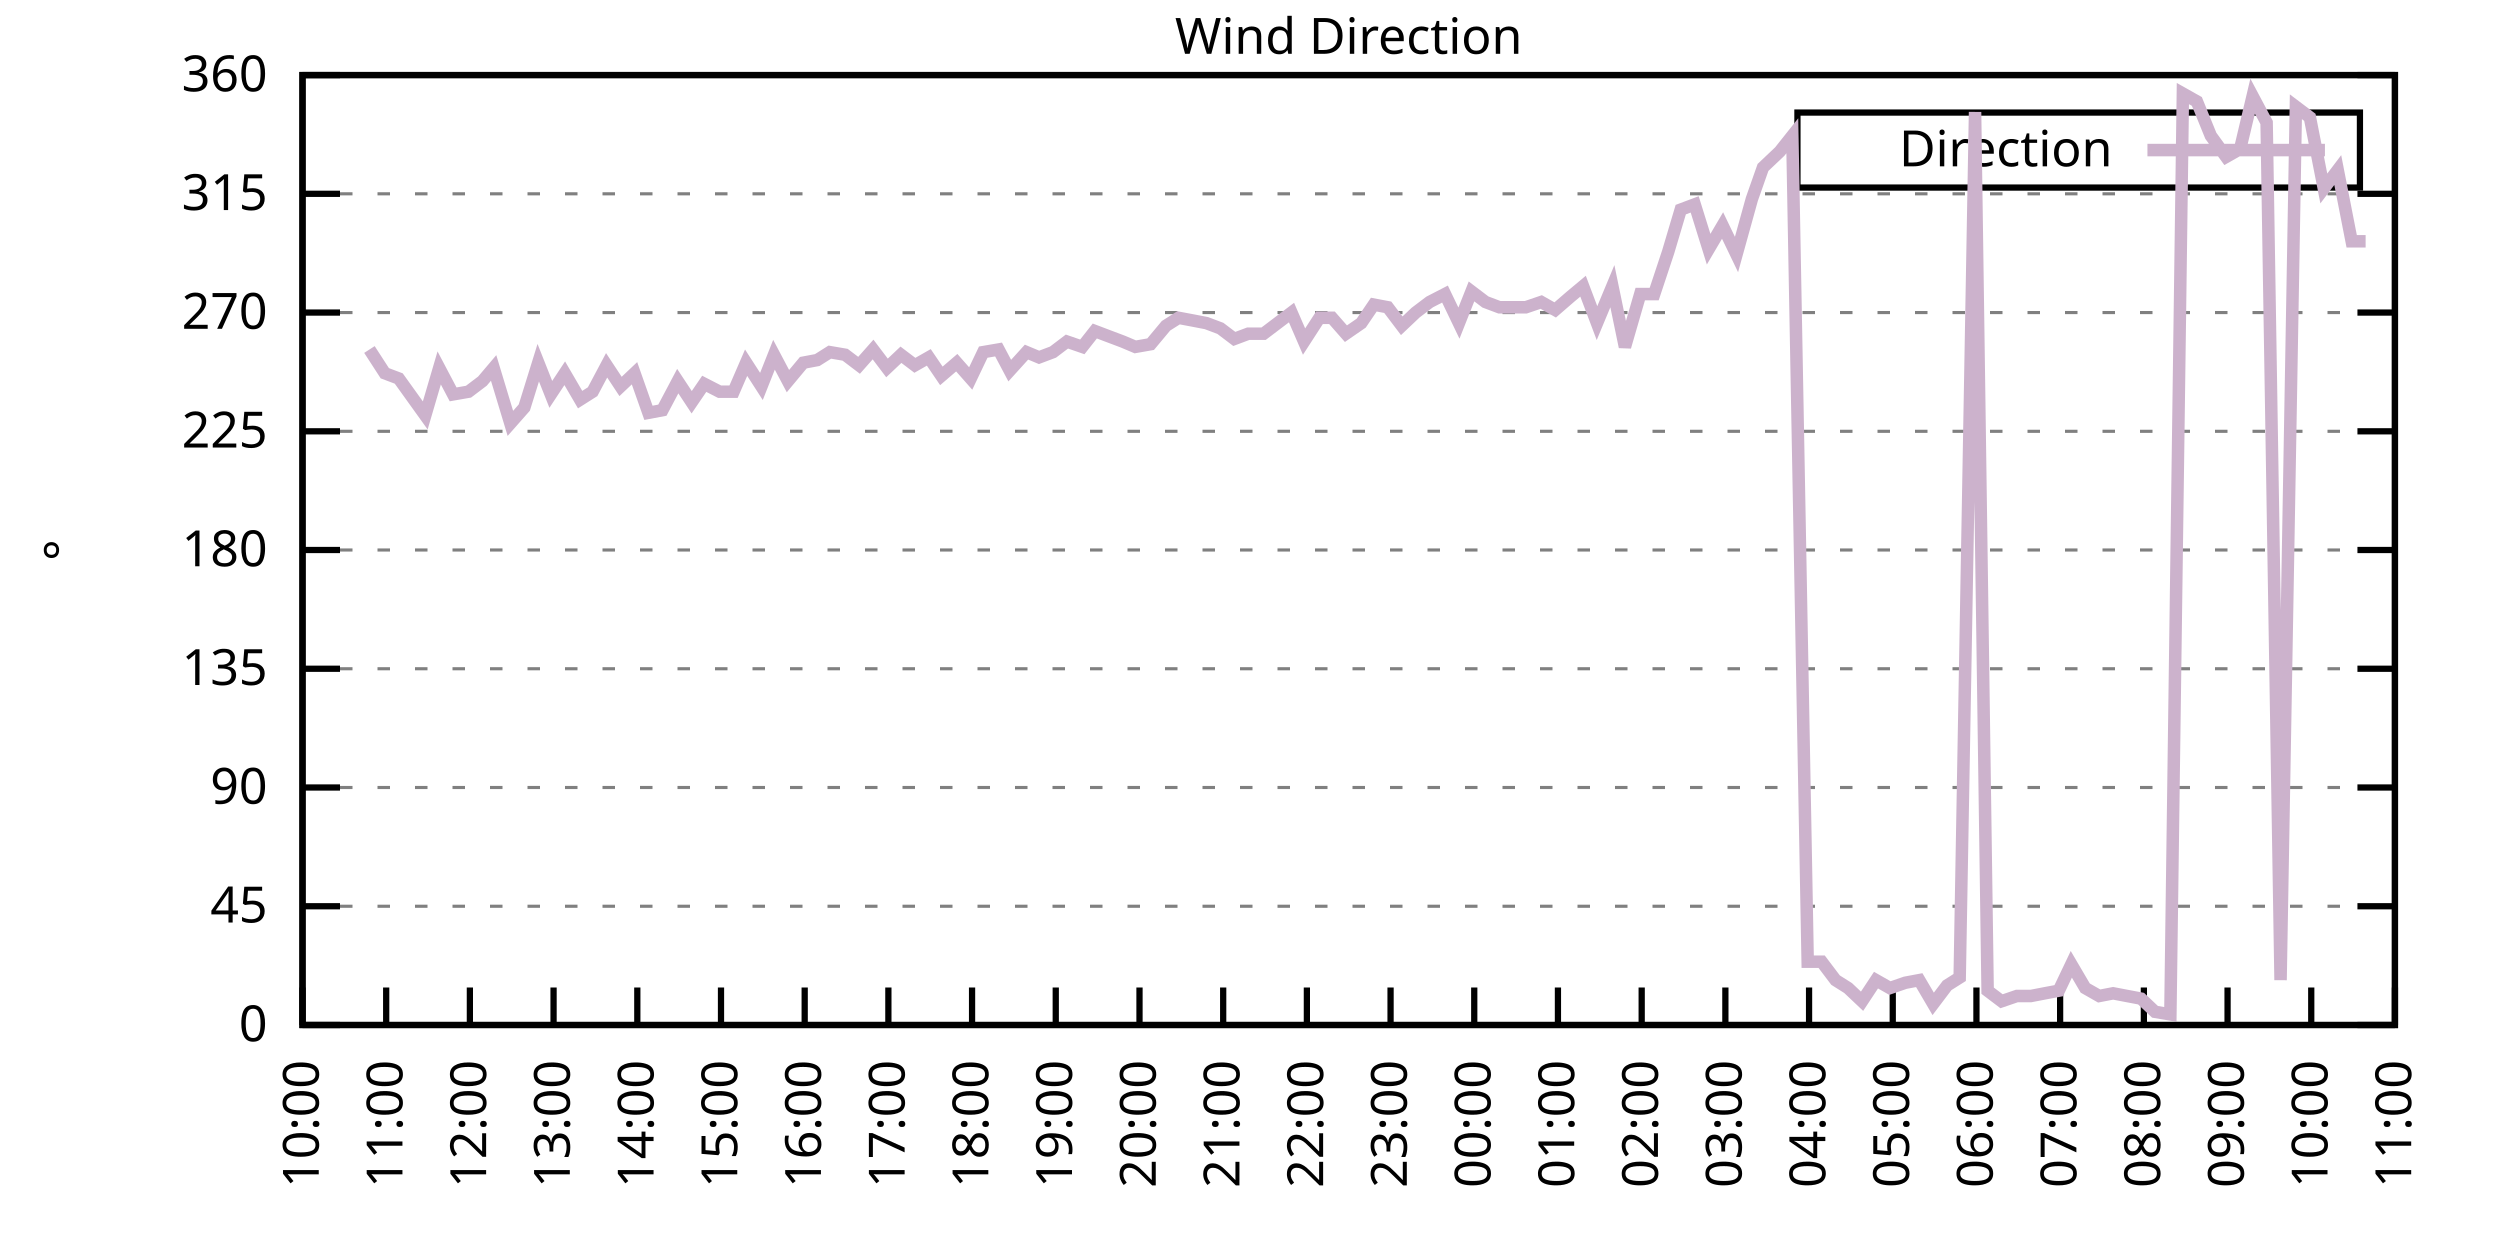
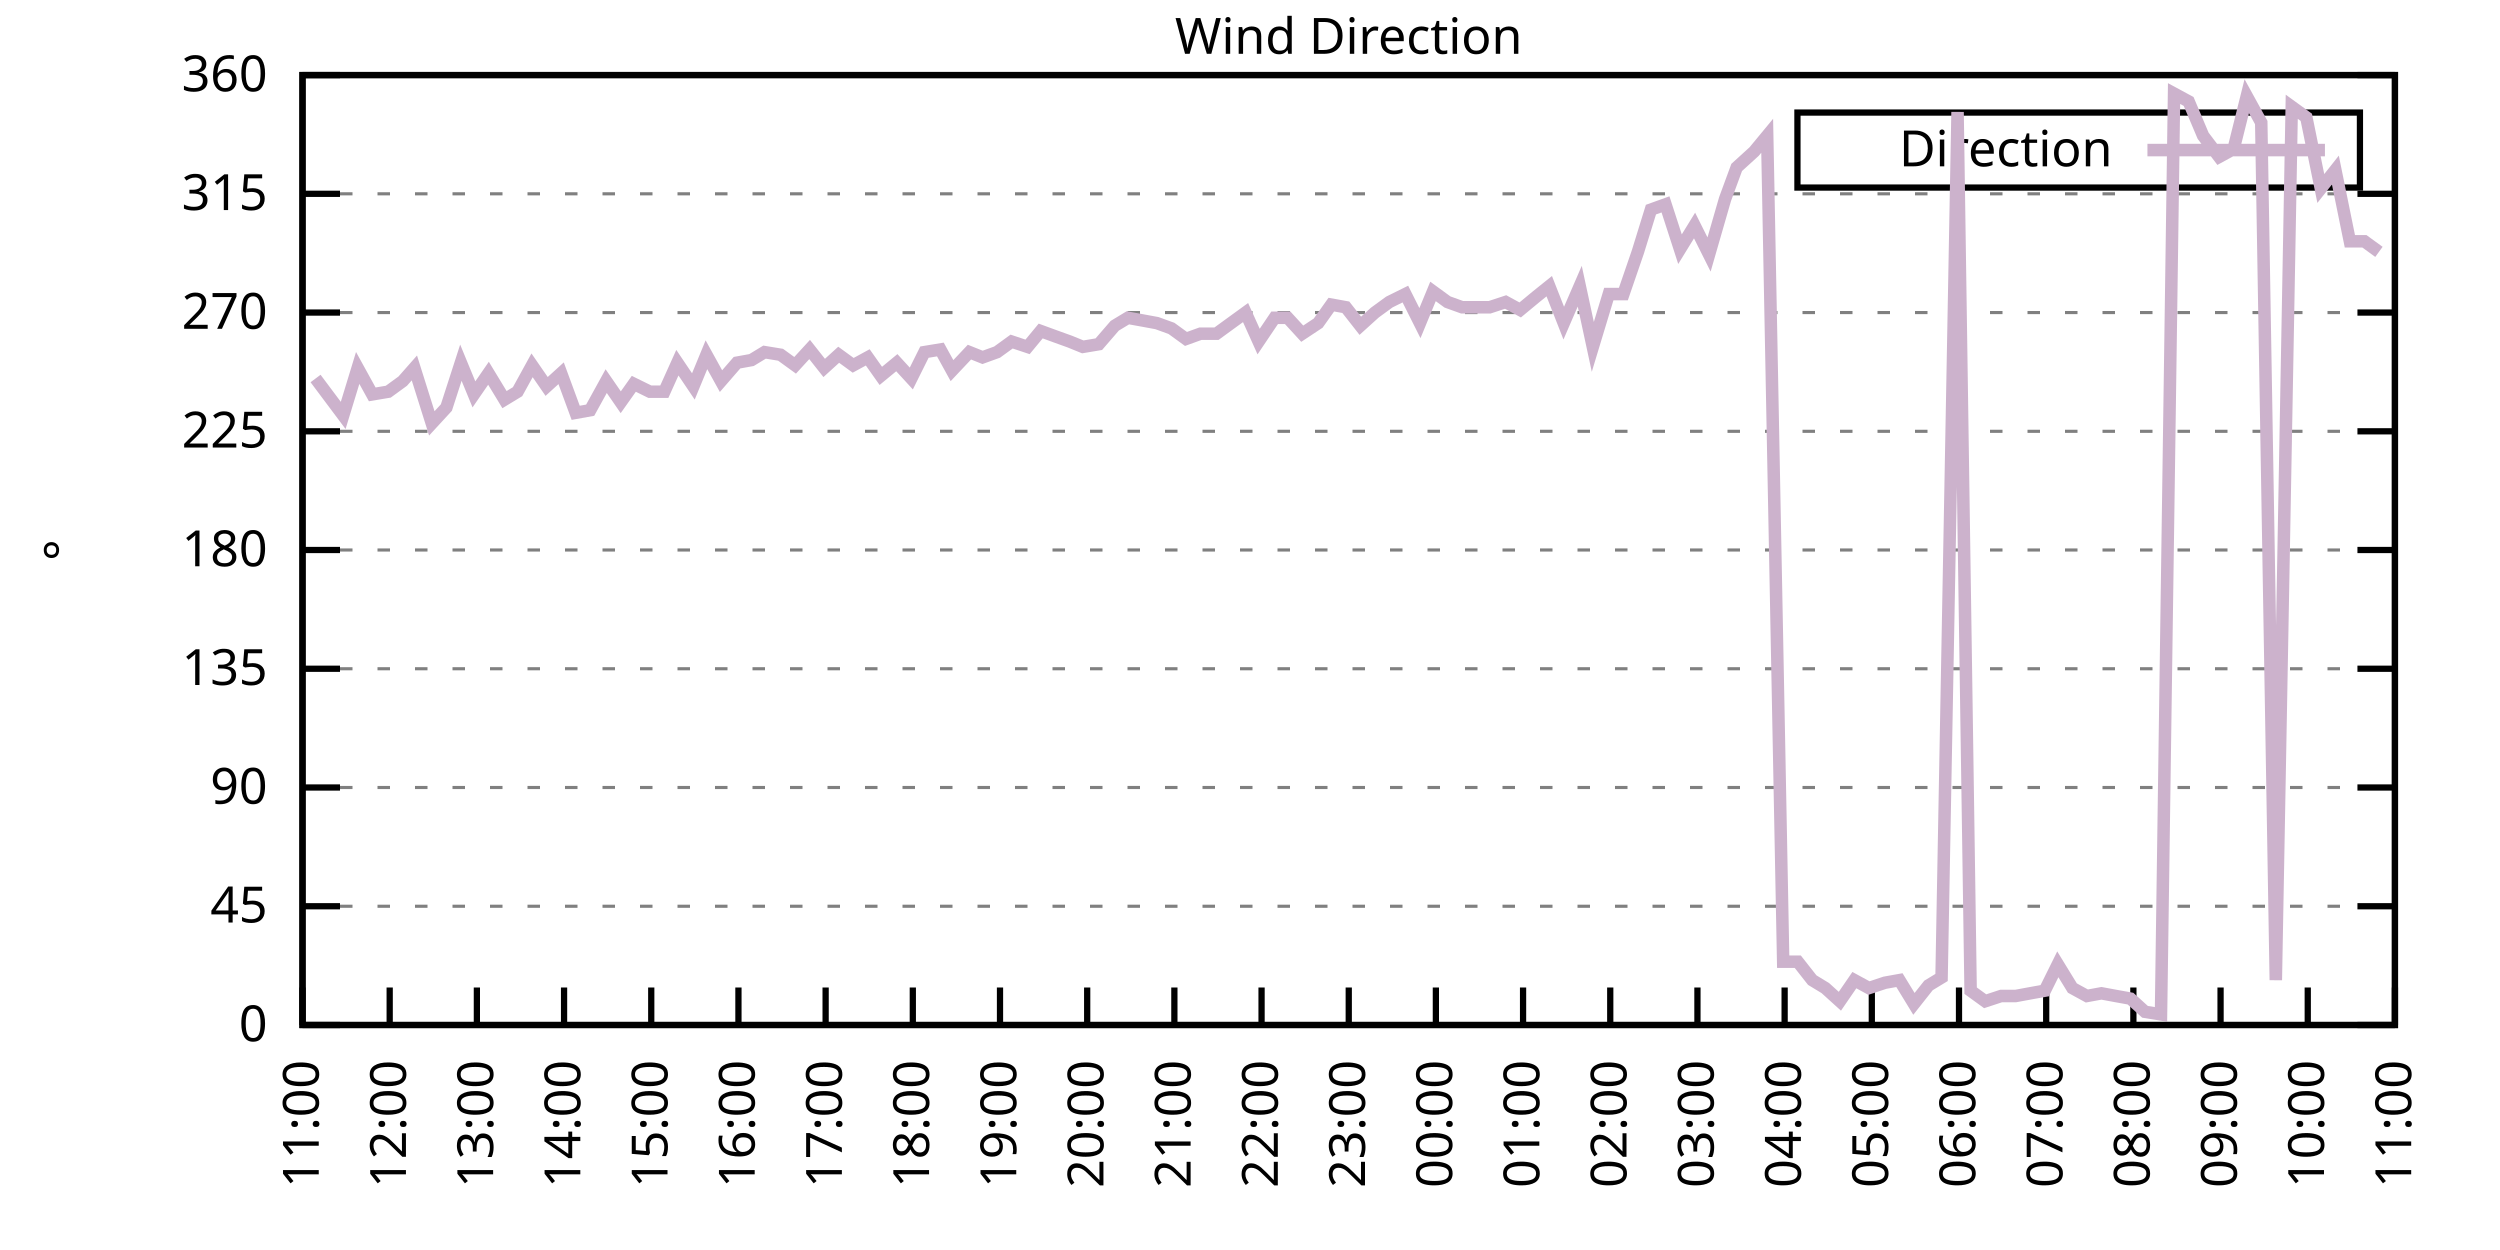
<svg xmlns="http://www.w3.org/2000/svg" xmlns:xlink="http://www.w3.org/1999/xlink" width="400" height="200" viewBox="0 0 400 200">
  <g id="gnuplot_canvas">
    <rect x="0" y="0" width="400" height="200" fill="none" />
    <defs>
      <circle id="gpDot" r="0.5" stroke-width="0.5" stroke="currentColor" />
      <path id="gpPt0" stroke-width="0.333" stroke="currentColor" d="M-1,0 h2 M0,-1 v2" />
      <path id="gpPt1" stroke-width="0.333" stroke="currentColor" d="M-1,-1 L1,1 M1,-1 L-1,1" />
      <path id="gpPt2" stroke-width="0.333" stroke="currentColor" d="M-1,0 L1,0 M0,-1 L0,1 M-1,-1 L1,1 M-1,1 L1,-1" />
      <rect id="gpPt3" stroke-width="0.333" stroke="currentColor" x="-1" y="-1" width="2" height="2" />
      <rect id="gpPt4" stroke-width="0.333" stroke="currentColor" fill="currentColor" x="-1" y="-1" width="2" height="2" />
      <circle id="gpPt5" stroke-width="0.333" stroke="currentColor" cx="0" cy="0" r="1" />
      <use xlink:href="#gpPt5" id="gpPt6" fill="currentColor" stroke="none" />
      <path id="gpPt7" stroke-width="0.333" stroke="currentColor" d="M0,-1.33 L-1.33,0.67 L1.33,0.67 z" />
      <use xlink:href="#gpPt7" id="gpPt8" fill="currentColor" stroke="none" />
      <use xlink:href="#gpPt7" id="gpPt9" stroke="currentColor" transform="rotate(180)" />
      <use xlink:href="#gpPt9" id="gpPt10" fill="currentColor" stroke="none" />
      <use xlink:href="#gpPt3" id="gpPt11" stroke="currentColor" transform="rotate(45)" />
      <use xlink:href="#gpPt11" id="gpPt12" fill="currentColor" stroke="none" />
      <path id="gpPt13" stroke-width="0.333" stroke="currentColor" d="M0,1.330 L1.265,0.411 L0.782,-1.067 L-0.782,-1.076 L-1.265,0.411 z" />
      <use xlink:href="#gpPt13" id="gpPt14" fill="currentColor" stroke="none" />
      <filter id="textbox" filterUnits="objectBoundingBox" x="0" y="0" height="1" width="1">
        <feFlood flood-color="white" flood-opacity="1" result="bgnd" />
        <feComposite in="SourceGraphic" in2="bgnd" operator="atop" />
      </filter>
      <filter id="greybox" filterUnits="objectBoundingBox" x="0" y="0" height="1" width="1">
        <feFlood flood-color="lightgrey" flood-opacity="1" result="grey" />
        <feComposite in="SourceGraphic" in2="grey" operator="atop" />
      </filter>
    </defs>
    <g fill="none" color="white" stroke="currentColor" stroke-width="1.00" stroke-linecap="butt" stroke-linejoin="miter">
</g>
    <g fill="none" color="black" stroke="currentColor" stroke-width="1.00" stroke-linecap="butt" stroke-linejoin="miter">
      <g stroke="none" shape-rendering="crispEdges">
        <polygon fill="rgb(255, 255, 255)" points="48.40,164.00 383.18,164.00 383.18,12.02 48.40,12.02 " />
      </g>
    </g>
    <g fill="none" color="black" stroke="currentColor" stroke-width="1.00" stroke-linecap="butt" stroke-linejoin="miter">
</g>
    <g fill="none" color="black" stroke="black" stroke-width="0.50" stroke-linecap="butt" stroke-linejoin="miter">
</g>
    <g fill="none" color="gray" stroke="currentColor" stroke-width="0.50" stroke-linecap="butt" stroke-linejoin="miter">
      <path stroke="gray" stroke-dasharray="2,4" class="gridline" d="M48.40,164.00 L383.19,164.00  " />
    </g>
    <g fill="none" color="gray" stroke="gray" stroke-width="1.00" stroke-linecap="butt" stroke-linejoin="miter">
</g>
    <g fill="none" color="black" stroke="currentColor" stroke-width="1.00" stroke-linecap="butt" stroke-linejoin="miter">
      <path stroke="black" d="M48.40,164.00 L54.40,164.00 M383.19,164.00 L377.19,164.00  " />
      <g transform="translate(42.80,166.60)" stroke="none" fill="black" font-family="Sans" font-size="8.00" text-anchor="end">
        <text>
          <tspan font-family="Sans"> 0</tspan>
        </text>
      </g>
    </g>
    <g fill="none" color="black" stroke="currentColor" stroke-width="1.00" stroke-linecap="butt" stroke-linejoin="miter">
</g>
    <g fill="none" color="black" stroke="black" stroke-width="0.50" stroke-linecap="butt" stroke-linejoin="miter">
</g>
    <g fill="none" color="gray" stroke="currentColor" stroke-width="0.50" stroke-linecap="butt" stroke-linejoin="miter">
      <path stroke="gray" stroke-dasharray="2,4" class="gridline" d="M48.40,145.00 L383.19,145.00  " />
    </g>
    <g fill="none" color="gray" stroke="gray" stroke-width="1.00" stroke-linecap="butt" stroke-linejoin="miter">
</g>
    <g fill="none" color="black" stroke="currentColor" stroke-width="1.00" stroke-linecap="butt" stroke-linejoin="miter">
      <path stroke="black" d="M48.40,145.00 L54.40,145.00 M383.19,145.00 L377.19,145.00  " />
      <g transform="translate(42.80,147.60)" stroke="none" fill="black" font-family="Sans" font-size="8.00" text-anchor="end">
        <text>
          <tspan font-family="Sans"> 45</tspan>
        </text>
      </g>
    </g>
    <g fill="none" color="black" stroke="currentColor" stroke-width="1.00" stroke-linecap="butt" stroke-linejoin="miter">
</g>
    <g fill="none" color="black" stroke="black" stroke-width="0.50" stroke-linecap="butt" stroke-linejoin="miter">
</g>
    <g fill="none" color="gray" stroke="currentColor" stroke-width="0.50" stroke-linecap="butt" stroke-linejoin="miter">
      <path stroke="gray" stroke-dasharray="2,4" class="gridline" d="M48.40,126.00 L383.19,126.00  " />
    </g>
    <g fill="none" color="gray" stroke="gray" stroke-width="1.00" stroke-linecap="butt" stroke-linejoin="miter">
</g>
    <g fill="none" color="black" stroke="currentColor" stroke-width="1.00" stroke-linecap="butt" stroke-linejoin="miter">
      <path stroke="black" d="M48.40,126.00 L54.40,126.00 M383.19,126.00 L377.19,126.00  " />
      <g transform="translate(42.80,128.60)" stroke="none" fill="black" font-family="Sans" font-size="8.00" text-anchor="end">
        <text>
          <tspan font-family="Sans"> 90</tspan>
        </text>
      </g>
    </g>
    <g fill="none" color="black" stroke="currentColor" stroke-width="1.00" stroke-linecap="butt" stroke-linejoin="miter">
</g>
    <g fill="none" color="black" stroke="black" stroke-width="0.50" stroke-linecap="butt" stroke-linejoin="miter">
</g>
    <g fill="none" color="gray" stroke="currentColor" stroke-width="0.50" stroke-linecap="butt" stroke-linejoin="miter">
      <path stroke="gray" stroke-dasharray="2,4" class="gridline" d="M48.40,107.00 L383.19,107.00  " />
    </g>
    <g fill="none" color="gray" stroke="gray" stroke-width="1.00" stroke-linecap="butt" stroke-linejoin="miter">
</g>
    <g fill="none" color="black" stroke="currentColor" stroke-width="1.00" stroke-linecap="butt" stroke-linejoin="miter">
      <path stroke="black" d="M48.40,107.00 L54.40,107.00 M383.19,107.00 L377.19,107.00  " />
      <g transform="translate(42.80,109.60)" stroke="none" fill="black" font-family="Sans" font-size="8.00" text-anchor="end">
        <text>
          <tspan font-family="Sans"> 135</tspan>
        </text>
      </g>
    </g>
    <g fill="none" color="black" stroke="currentColor" stroke-width="1.00" stroke-linecap="butt" stroke-linejoin="miter">
</g>
    <g fill="none" color="black" stroke="black" stroke-width="0.50" stroke-linecap="butt" stroke-linejoin="miter">
</g>
    <g fill="none" color="gray" stroke="currentColor" stroke-width="0.50" stroke-linecap="butt" stroke-linejoin="miter">
      <path stroke="gray" stroke-dasharray="2,4" class="gridline" d="M48.40,88.00 L383.19,88.00  " />
    </g>
    <g fill="none" color="gray" stroke="gray" stroke-width="1.00" stroke-linecap="butt" stroke-linejoin="miter">
</g>
    <g fill="none" color="black" stroke="currentColor" stroke-width="1.00" stroke-linecap="butt" stroke-linejoin="miter">
      <path stroke="black" d="M48.40,88.00 L54.40,88.00 M383.19,88.00 L377.19,88.00  " />
      <g transform="translate(42.80,90.60)" stroke="none" fill="black" font-family="Sans" font-size="8.00" text-anchor="end">
        <text>
          <tspan font-family="Sans"> 180</tspan>
        </text>
      </g>
    </g>
    <g fill="none" color="black" stroke="currentColor" stroke-width="1.00" stroke-linecap="butt" stroke-linejoin="miter">
</g>
    <g fill="none" color="black" stroke="black" stroke-width="0.50" stroke-linecap="butt" stroke-linejoin="miter">
</g>
    <g fill="none" color="gray" stroke="currentColor" stroke-width="0.50" stroke-linecap="butt" stroke-linejoin="miter">
      <path stroke="gray" stroke-dasharray="2,4" class="gridline" d="M48.40,69.01 L383.19,69.01  " />
    </g>
    <g fill="none" color="gray" stroke="gray" stroke-width="1.00" stroke-linecap="butt" stroke-linejoin="miter">
</g>
    <g fill="none" color="black" stroke="currentColor" stroke-width="1.00" stroke-linecap="butt" stroke-linejoin="miter">
      <path stroke="black" d="M48.40,69.01 L54.40,69.01 M383.19,69.01 L377.19,69.01  " />
      <g transform="translate(42.80,71.61)" stroke="none" fill="black" font-family="Sans" font-size="8.00" text-anchor="end">
        <text>
          <tspan font-family="Sans"> 225</tspan>
        </text>
      </g>
    </g>
    <g fill="none" color="black" stroke="currentColor" stroke-width="1.00" stroke-linecap="butt" stroke-linejoin="miter">
</g>
    <g fill="none" color="black" stroke="black" stroke-width="0.50" stroke-linecap="butt" stroke-linejoin="miter">
</g>
    <g fill="none" color="gray" stroke="currentColor" stroke-width="0.50" stroke-linecap="butt" stroke-linejoin="miter">
      <path stroke="gray" stroke-dasharray="2,4" class="gridline" d="M48.40,50.01 L383.19,50.01  " />
    </g>
    <g fill="none" color="gray" stroke="gray" stroke-width="1.00" stroke-linecap="butt" stroke-linejoin="miter">
</g>
    <g fill="none" color="black" stroke="currentColor" stroke-width="1.00" stroke-linecap="butt" stroke-linejoin="miter">
      <path stroke="black" d="M48.40,50.01 L54.40,50.01 M383.19,50.01 L377.19,50.01  " />
      <g transform="translate(42.80,52.61)" stroke="none" fill="black" font-family="Sans" font-size="8.00" text-anchor="end">
        <text>
          <tspan font-family="Sans"> 270</tspan>
        </text>
      </g>
    </g>
    <g fill="none" color="black" stroke="currentColor" stroke-width="1.00" stroke-linecap="butt" stroke-linejoin="miter">
</g>
    <g fill="none" color="black" stroke="black" stroke-width="0.50" stroke-linecap="butt" stroke-linejoin="miter">
</g>
    <g fill="none" color="gray" stroke="currentColor" stroke-width="0.50" stroke-linecap="butt" stroke-linejoin="miter">
      <path stroke="gray" stroke-dasharray="2,4" class="gridline" d="M48.40,31.01 L383.19,31.01  " />
    </g>
    <g fill="none" color="gray" stroke="gray" stroke-width="1.00" stroke-linecap="butt" stroke-linejoin="miter">
</g>
    <g fill="none" color="black" stroke="currentColor" stroke-width="1.00" stroke-linecap="butt" stroke-linejoin="miter">
      <path stroke="black" d="M48.40,31.01 L54.40,31.01 M383.19,31.01 L377.19,31.01  " />
      <g transform="translate(42.80,33.61)" stroke="none" fill="black" font-family="Sans" font-size="8.00" text-anchor="end">
        <text>
          <tspan font-family="Sans"> 315</tspan>
        </text>
      </g>
    </g>
    <g fill="none" color="black" stroke="currentColor" stroke-width="1.00" stroke-linecap="butt" stroke-linejoin="miter">
</g>
    <g fill="none" color="black" stroke="black" stroke-width="0.50" stroke-linecap="butt" stroke-linejoin="miter">
</g>
    <g fill="none" color="gray" stroke="currentColor" stroke-width="0.50" stroke-linecap="butt" stroke-linejoin="miter">
      <path stroke="gray" stroke-dasharray="2,4" class="gridline" d="M48.40,12.01 L383.19,12.01  " />
    </g>
    <g fill="none" color="gray" stroke="gray" stroke-width="1.00" stroke-linecap="butt" stroke-linejoin="miter">
</g>
    <g fill="none" color="black" stroke="currentColor" stroke-width="1.00" stroke-linecap="butt" stroke-linejoin="miter">
      <path stroke="black" d="M48.40,12.01 L54.40,12.01 M383.19,12.01 L377.19,12.01  " />
      <g transform="translate(42.80,14.61)" stroke="none" fill="black" font-family="Sans" font-size="8.00" text-anchor="end">
        <text>
          <tspan font-family="Sans"> 360</tspan>
        </text>
      </g>
    </g>
    <g fill="none" color="black" stroke="currentColor" stroke-width="1.00" stroke-linecap="butt" stroke-linejoin="miter">
      <path stroke="black" d="M48.40,164.00 L48.40,158.00  " />
      <g transform="translate(51.00,169.60) rotate(270.00)" stroke="none" fill="black" font-family="Sans" font-size="8.00" text-anchor="end">
        <text>
-           <tspan font-family="Sans">10:00</tspan>
-         </text>
-       </g>
-     </g>
-     <g fill="none" color="black" stroke="currentColor" stroke-width="1.00" stroke-linecap="butt" stroke-linejoin="miter">
-       <path stroke="black" d="M61.79,164.00 L61.79,158.00  " />
-       <g transform="translate(64.39,169.60) rotate(270.00)" stroke="none" fill="black" font-family="Sans" font-size="8.00" text-anchor="end">
-         <text>
          <tspan font-family="Sans">11:00</tspan>
        </text>
      </g>
    </g>
    <g fill="none" color="black" stroke="currentColor" stroke-width="1.00" stroke-linecap="butt" stroke-linejoin="miter">
-       <path stroke="black" d="M75.18,164.00 L75.18,158.00  " />
-       <g transform="translate(77.78,169.60) rotate(270.00)" stroke="none" fill="black" font-family="Sans" font-size="8.00" text-anchor="end">
+       <path stroke="black" d="M62.35,164.00 L62.35,158.00  " />
+       <g transform="translate(64.95,169.60) rotate(270.00)" stroke="none" fill="black" font-family="Sans" font-size="8.00" text-anchor="end">
        <text>
          <tspan font-family="Sans">12:00</tspan>
        </text>
      </g>
    </g>
    <g fill="none" color="black" stroke="currentColor" stroke-width="1.00" stroke-linecap="butt" stroke-linejoin="miter">
-       <path stroke="black" d="M88.57,164.00 L88.57,158.00  " />
-       <g transform="translate(91.17,169.60) rotate(270.00)" stroke="none" fill="black" font-family="Sans" font-size="8.00" text-anchor="end">
+       <path stroke="black" d="M76.30,164.00 L76.30,158.00  " />
+       <g transform="translate(78.90,169.60) rotate(270.00)" stroke="none" fill="black" font-family="Sans" font-size="8.00" text-anchor="end">
        <text>
          <tspan font-family="Sans">13:00</tspan>
        </text>
      </g>
    </g>
    <g fill="none" color="black" stroke="currentColor" stroke-width="1.00" stroke-linecap="butt" stroke-linejoin="miter">
-       <path stroke="black" d="M101.97,164.00 L101.97,158.00  " />
-       <g transform="translate(104.57,169.60) rotate(270.00)" stroke="none" fill="black" font-family="Sans" font-size="8.00" text-anchor="end">
+       <path stroke="black" d="M90.25,164.00 L90.25,158.00  " />
+       <g transform="translate(92.85,169.60) rotate(270.00)" stroke="none" fill="black" font-family="Sans" font-size="8.00" text-anchor="end">
        <text>
          <tspan font-family="Sans">14:00</tspan>
        </text>
      </g>
    </g>
    <g fill="none" color="black" stroke="currentColor" stroke-width="1.00" stroke-linecap="butt" stroke-linejoin="miter">
-       <path stroke="black" d="M115.36,164.00 L115.36,158.00  " />
-       <g transform="translate(117.96,169.60) rotate(270.00)" stroke="none" fill="black" font-family="Sans" font-size="8.00" text-anchor="end">
+       <path stroke="black" d="M104.20,164.00 L104.20,158.00  " />
+       <g transform="translate(106.80,169.60) rotate(270.00)" stroke="none" fill="black" font-family="Sans" font-size="8.00" text-anchor="end">
        <text>
          <tspan font-family="Sans">15:00</tspan>
        </text>
      </g>
    </g>
    <g fill="none" color="black" stroke="currentColor" stroke-width="1.00" stroke-linecap="butt" stroke-linejoin="miter">
-       <path stroke="black" d="M128.75,164.00 L128.75,158.00  " />
-       <g transform="translate(131.35,169.60) rotate(270.00)" stroke="none" fill="black" font-family="Sans" font-size="8.00" text-anchor="end">
+       <path stroke="black" d="M118.15,164.00 L118.15,158.00  " />
+       <g transform="translate(120.75,169.60) rotate(270.00)" stroke="none" fill="black" font-family="Sans" font-size="8.00" text-anchor="end">
        <text>
          <tspan font-family="Sans">16:00</tspan>
        </text>
      </g>
    </g>
    <g fill="none" color="black" stroke="currentColor" stroke-width="1.00" stroke-linecap="butt" stroke-linejoin="miter">
-       <path stroke="black" d="M142.14,164.00 L142.14,158.00  " />
-       <g transform="translate(144.74,169.60) rotate(270.00)" stroke="none" fill="black" font-family="Sans" font-size="8.00" text-anchor="end">
+       <path stroke="black" d="M132.10,164.00 L132.10,158.00  " />
+       <g transform="translate(134.70,169.60) rotate(270.00)" stroke="none" fill="black" font-family="Sans" font-size="8.00" text-anchor="end">
        <text>
          <tspan font-family="Sans">17:00</tspan>
        </text>
      </g>
    </g>
    <g fill="none" color="black" stroke="currentColor" stroke-width="1.00" stroke-linecap="butt" stroke-linejoin="miter">
-       <path stroke="black" d="M155.53,164.00 L155.53,158.00  " />
-       <g transform="translate(158.13,169.60) rotate(270.00)" stroke="none" fill="black" font-family="Sans" font-size="8.00" text-anchor="end">
+       <path stroke="black" d="M146.05,164.00 L146.05,158.00  " />
+       <g transform="translate(148.65,169.60) rotate(270.00)" stroke="none" fill="black" font-family="Sans" font-size="8.00" text-anchor="end">
        <text>
          <tspan font-family="Sans">18:00</tspan>
        </text>
      </g>
    </g>
    <g fill="none" color="black" stroke="currentColor" stroke-width="1.00" stroke-linecap="butt" stroke-linejoin="miter">
-       <path stroke="black" d="M168.92,164.00 L168.92,158.00  " />
-       <g transform="translate(171.52,169.60) rotate(270.00)" stroke="none" fill="black" font-family="Sans" font-size="8.00" text-anchor="end">
+       <path stroke="black" d="M160.00,164.00 L160.00,158.00  " />
+       <g transform="translate(162.60,169.60) rotate(270.00)" stroke="none" fill="black" font-family="Sans" font-size="8.00" text-anchor="end">
        <text>
          <tspan font-family="Sans">19:00</tspan>
        </text>
      </g>
    </g>
    <g fill="none" color="black" stroke="currentColor" stroke-width="1.00" stroke-linecap="butt" stroke-linejoin="miter">
-       <path stroke="black" d="M182.32,164.00 L182.32,158.00  " />
-       <g transform="translate(184.92,169.60) rotate(270.00)" stroke="none" fill="black" font-family="Sans" font-size="8.00" text-anchor="end">
+       <path stroke="black" d="M173.95,164.00 L173.95,158.00  " />
+       <g transform="translate(176.55,169.60) rotate(270.00)" stroke="none" fill="black" font-family="Sans" font-size="8.00" text-anchor="end">
        <text>
          <tspan font-family="Sans">20:00</tspan>
        </text>
      </g>
    </g>
    <g fill="none" color="black" stroke="currentColor" stroke-width="1.00" stroke-linecap="butt" stroke-linejoin="miter">
-       <path stroke="black" d="M195.71,164.00 L195.71,158.00  " />
-       <g transform="translate(198.31,169.60) rotate(270.00)" stroke="none" fill="black" font-family="Sans" font-size="8.00" text-anchor="end">
+       <path stroke="black" d="M187.90,164.00 L187.90,158.00  " />
+       <g transform="translate(190.50,169.60) rotate(270.00)" stroke="none" fill="black" font-family="Sans" font-size="8.00" text-anchor="end">
        <text>
          <tspan font-family="Sans">21:00</tspan>
        </text>
      </g>
    </g>
    <g fill="none" color="black" stroke="currentColor" stroke-width="1.00" stroke-linecap="butt" stroke-linejoin="miter">
-       <path stroke="black" d="M209.10,164.00 L209.10,158.00  " />
-       <g transform="translate(211.70,169.60) rotate(270.00)" stroke="none" fill="black" font-family="Sans" font-size="8.00" text-anchor="end">
+       <path stroke="black" d="M201.85,164.00 L201.85,158.00  " />
+       <g transform="translate(204.45,169.60) rotate(270.00)" stroke="none" fill="black" font-family="Sans" font-size="8.00" text-anchor="end">
        <text>
          <tspan font-family="Sans">22:00</tspan>
        </text>
      </g>
    </g>
    <g fill="none" color="black" stroke="currentColor" stroke-width="1.00" stroke-linecap="butt" stroke-linejoin="miter">
-       <path stroke="black" d="M222.49,164.00 L222.49,158.00  " />
-       <g transform="translate(225.09,169.60) rotate(270.00)" stroke="none" fill="black" font-family="Sans" font-size="8.00" text-anchor="end">
+       <path stroke="black" d="M215.80,164.00 L215.80,158.00  " />
+       <g transform="translate(218.40,169.60) rotate(270.00)" stroke="none" fill="black" font-family="Sans" font-size="8.00" text-anchor="end">
        <text>
          <tspan font-family="Sans">23:00</tspan>
        </text>
      </g>
    </g>
    <g fill="none" color="black" stroke="currentColor" stroke-width="1.00" stroke-linecap="butt" stroke-linejoin="miter">
-       <path stroke="black" d="M235.88,164.00 L235.88,158.00  " />
-       <g transform="translate(238.48,169.60) rotate(270.00)" stroke="none" fill="black" font-family="Sans" font-size="8.00" text-anchor="end">
+       <path stroke="black" d="M229.74,164.00 L229.74,158.00  " />
+       <g transform="translate(232.34,169.60) rotate(270.00)" stroke="none" fill="black" font-family="Sans" font-size="8.00" text-anchor="end">
        <text>
          <tspan font-family="Sans">00:00</tspan>
        </text>
      </g>
    </g>
    <g fill="none" color="black" stroke="currentColor" stroke-width="1.00" stroke-linecap="butt" stroke-linejoin="miter">
-       <path stroke="black" d="M249.27,164.00 L249.27,158.00  " />
-       <g transform="translate(251.87,169.60) rotate(270.00)" stroke="none" fill="black" font-family="Sans" font-size="8.00" text-anchor="end">
+       <path stroke="black" d="M243.69,164.00 L243.69,158.00  " />
+       <g transform="translate(246.29,169.60) rotate(270.00)" stroke="none" fill="black" font-family="Sans" font-size="8.00" text-anchor="end">
        <text>
          <tspan font-family="Sans">01:00</tspan>
        </text>
      </g>
    </g>
    <g fill="none" color="black" stroke="currentColor" stroke-width="1.00" stroke-linecap="butt" stroke-linejoin="miter">
-       <path stroke="black" d="M262.67,164.00 L262.67,158.00  " />
-       <g transform="translate(265.27,169.60) rotate(270.00)" stroke="none" fill="black" font-family="Sans" font-size="8.00" text-anchor="end">
+       <path stroke="black" d="M257.64,164.00 L257.64,158.00  " />
+       <g transform="translate(260.24,169.60) rotate(270.00)" stroke="none" fill="black" font-family="Sans" font-size="8.00" text-anchor="end">
        <text>
          <tspan font-family="Sans">02:00</tspan>
        </text>
      </g>
    </g>
    <g fill="none" color="black" stroke="currentColor" stroke-width="1.00" stroke-linecap="butt" stroke-linejoin="miter">
-       <path stroke="black" d="M276.06,164.00 L276.06,158.00  " />
-       <g transform="translate(278.66,169.60) rotate(270.00)" stroke="none" fill="black" font-family="Sans" font-size="8.00" text-anchor="end">
+       <path stroke="black" d="M271.59,164.00 L271.59,158.00  " />
+       <g transform="translate(274.19,169.60) rotate(270.00)" stroke="none" fill="black" font-family="Sans" font-size="8.00" text-anchor="end">
        <text>
          <tspan font-family="Sans">03:00</tspan>
        </text>
      </g>
    </g>
    <g fill="none" color="black" stroke="currentColor" stroke-width="1.00" stroke-linecap="butt" stroke-linejoin="miter">
-       <path stroke="black" d="M289.45,164.00 L289.45,158.00  " />
-       <g transform="translate(292.05,169.60) rotate(270.00)" stroke="none" fill="black" font-family="Sans" font-size="8.00" text-anchor="end">
+       <path stroke="black" d="M285.54,164.00 L285.54,158.00  " />
+       <g transform="translate(288.14,169.60) rotate(270.00)" stroke="none" fill="black" font-family="Sans" font-size="8.00" text-anchor="end">
        <text>
          <tspan font-family="Sans">04:00</tspan>
        </text>
      </g>
    </g>
    <g fill="none" color="black" stroke="currentColor" stroke-width="1.00" stroke-linecap="butt" stroke-linejoin="miter">
-       <path stroke="black" d="M302.84,164.00 L302.84,158.00  " />
-       <g transform="translate(305.44,169.60) rotate(270.00)" stroke="none" fill="black" font-family="Sans" font-size="8.00" text-anchor="end">
+       <path stroke="black" d="M299.49,164.00 L299.49,158.00  " />
+       <g transform="translate(302.09,169.60) rotate(270.00)" stroke="none" fill="black" font-family="Sans" font-size="8.00" text-anchor="end">
        <text>
          <tspan font-family="Sans">05:00</tspan>
        </text>
      </g>
    </g>
    <g fill="none" color="black" stroke="currentColor" stroke-width="1.00" stroke-linecap="butt" stroke-linejoin="miter">
-       <path stroke="black" d="M316.23,164.00 L316.23,158.00  " />
-       <g transform="translate(318.83,169.60) rotate(270.00)" stroke="none" fill="black" font-family="Sans" font-size="8.00" text-anchor="end">
+       <path stroke="black" d="M313.44,164.00 L313.44,158.00  " />
+       <g transform="translate(316.04,169.60) rotate(270.00)" stroke="none" fill="black" font-family="Sans" font-size="8.00" text-anchor="end">
        <text>
          <tspan font-family="Sans">06:00</tspan>
        </text>
      </g>
    </g>
    <g fill="none" color="black" stroke="currentColor" stroke-width="1.00" stroke-linecap="butt" stroke-linejoin="miter">
-       <path stroke="black" d="M329.62,164.00 L329.62,158.00  " />
-       <g transform="translate(332.22,169.60) rotate(270.00)" stroke="none" fill="black" font-family="Sans" font-size="8.00" text-anchor="end">
+       <path stroke="black" d="M327.39,164.00 L327.39,158.00  " />
+       <g transform="translate(329.99,169.60) rotate(270.00)" stroke="none" fill="black" font-family="Sans" font-size="8.00" text-anchor="end">
        <text>
          <tspan font-family="Sans">07:00</tspan>
        </text>
      </g>
    </g>
    <g fill="none" color="black" stroke="currentColor" stroke-width="1.00" stroke-linecap="butt" stroke-linejoin="miter">
-       <path stroke="black" d="M343.02,164.00 L343.02,158.00  " />
-       <g transform="translate(345.62,169.60) rotate(270.00)" stroke="none" fill="black" font-family="Sans" font-size="8.00" text-anchor="end">
+       <path stroke="black" d="M341.34,164.00 L341.34,158.00  " />
+       <g transform="translate(343.94,169.60) rotate(270.00)" stroke="none" fill="black" font-family="Sans" font-size="8.00" text-anchor="end">
        <text>
          <tspan font-family="Sans">08:00</tspan>
        </text>
      </g>
    </g>
    <g fill="none" color="black" stroke="currentColor" stroke-width="1.00" stroke-linecap="butt" stroke-linejoin="miter">
-       <path stroke="black" d="M356.41,164.00 L356.41,158.00  " />
-       <g transform="translate(359.01,169.60) rotate(270.00)" stroke="none" fill="black" font-family="Sans" font-size="8.00" text-anchor="end">
+       <path stroke="black" d="M355.29,164.00 L355.29,158.00  " />
+       <g transform="translate(357.89,169.60) rotate(270.00)" stroke="none" fill="black" font-family="Sans" font-size="8.00" text-anchor="end">
        <text>
          <tspan font-family="Sans">09:00</tspan>
        </text>
      </g>
    </g>
    <g fill="none" color="black" stroke="currentColor" stroke-width="1.00" stroke-linecap="butt" stroke-linejoin="miter">
-       <path stroke="black" d="M369.80,164.00 L369.80,158.00  " />
-       <g transform="translate(372.40,169.60) rotate(270.00)" stroke="none" fill="black" font-family="Sans" font-size="8.00" text-anchor="end">
+       <path stroke="black" d="M369.24,164.00 L369.24,158.00  " />
+       <g transform="translate(371.84,169.60) rotate(270.00)" stroke="none" fill="black" font-family="Sans" font-size="8.00" text-anchor="end">
        <text>
          <tspan font-family="Sans">10:00</tspan>
        </text>
      </g>
    </g>
    <g fill="none" color="black" stroke="currentColor" stroke-width="1.00" stroke-linecap="butt" stroke-linejoin="miter">
      <path stroke="black" d="M383.19,164.00 L383.19,158.00  " />
      <g transform="translate(385.79,169.60) rotate(270.00)" stroke="none" fill="black" font-family="Sans" font-size="8.00" text-anchor="end">
        <text>
          <tspan font-family="Sans">11:00</tspan>
        </text>
      </g>
    </g>
    <g fill="none" color="black" stroke="currentColor" stroke-width="1.00" stroke-linecap="butt" stroke-linejoin="miter">
</g>
    <g fill="none" color="black" stroke="currentColor" stroke-width="1.00" stroke-linecap="butt" stroke-linejoin="miter">
      <path stroke="black" d="M48.40,12.01 L48.40,164.00 L383.19,164.00 L383.19,12.01 L48.40,12.01 Z  " />
    </g>
    <g fill="none" color="black" stroke="currentColor" stroke-width="1.00" stroke-linecap="butt" stroke-linejoin="miter">
</g>
    <g fill="none" color="black" stroke="currentColor" stroke-width="1.00" stroke-linecap="butt" stroke-linejoin="miter">
      <path stroke="black" d="M287.59,30.01 L287.59,18.01 L377.59,18.01 L377.59,30.01 L287.59,30.01 Z  " />
    </g>
    <g id="Wind_direction_plot_1">
      <g fill="none" color="white" stroke="black" stroke-width="2.00" stroke-linecap="butt" stroke-linejoin="miter">
</g>
      <g fill="none" color="black" stroke="currentColor" stroke-width="2.00" stroke-linecap="butt" stroke-linejoin="miter">
        <g transform="translate(337.99,26.61)" stroke="none" fill="black" font-family="Sans" font-size="8.00" text-anchor="end">
          <text>
            <tspan font-family="Sans">Direction</tspan>
          </text>
        </g>
      </g>
      <g fill="none" color="black" stroke="currentColor" stroke-width="2.00" stroke-linecap="butt" stroke-linejoin="miter">
-         <path stroke="rgb(204, 178, 204)" d="M343.59,24.01 L371.99,24.01 M59.11,55.92 L61.57,59.72 L63.80,60.56 L68.04,66.47 L70.27,58.87 L72.50,63.10   L74.96,62.67 L77.19,60.98 L78.98,58.87 L81.66,67.74 L83.89,65.21 L86.12,58.03 L88.13,63.10 L90.36,59.72   L92.82,63.94 L94.82,62.67 L97.06,58.45 L99.29,61.83 L101.52,59.72 L103.75,66.05 L105.98,65.63 L108.44,60.98   L110.67,64.36 L112.68,61.41 L115.13,62.67 L117.37,62.67 L119.38,58.03 L121.83,61.83 L123.84,56.76 L126.07,60.98   L128.53,58.03 L130.76,57.61 L132.77,56.34 L135.22,56.76 L137.45,58.45 L139.69,55.92 L141.92,58.87 L144.15,56.76   L146.38,58.45 L148.61,57.18 L150.62,60.14 L153.08,58.03 L155.31,60.56 L157.32,56.34 L159.77,55.92 L161.56,59.30   L164.24,56.34 L166.25,57.18 L168.48,56.34 L170.71,54.65 L173.17,55.50 L175.17,52.96 L177.41,53.81 L179.64,54.65   L181.65,55.50 L184.10,55.07 L186.56,52.12 L188.57,50.85 L190.80,51.27 L193.03,51.70 L195.26,52.54 L197.49,54.23   L199.73,53.39 L202.18,53.39 L204.41,51.70 L206.64,50.01 L208.65,54.65 L211.11,50.85 L213.12,50.85 L215.35,53.39   L217.80,51.70 L219.81,48.74 L222.04,49.16 L224.28,52.12 L226.51,50.01 L228.74,48.32 L231.20,47.05 L233.43,51.70   L235.44,46.63 L237.67,48.32 L239.90,49.16 L242.13,49.16 L244.14,49.16 L246.60,48.32 L248.83,49.59 L251.28,47.47   L253.29,45.79 L255.52,51.70 L257.98,45.79 L259.99,55.50 L262.44,47.05 L264.67,47.05 L266.91,40.30 L268.92,33.54   L271.15,32.70 L273.38,39.87 L275.61,36.08 L277.84,40.72 L280.30,31.85 L282.08,26.79 L284.76,24.25 L286.77,21.72   L289.23,153.87 L291.46,153.87 L293.69,156.82 L295.70,158.09 L297.93,160.20 L300.16,156.82 L302.39,158.09 L304.85,157.24   L307.08,156.82 L309.31,160.62 L311.54,157.67 L313.55,156.40 L316.01,17.92 L318.02,158.51 L320.25,160.20 L322.70,159.36   L324.94,159.36 L327.17,158.93 L329.40,158.51 L331.41,154.29 L333.64,158.09 L335.87,159.36 L338.10,158.93 L340.34,159.36   L342.57,159.78 L344.80,161.89 L347.26,162.31 L349.26,14.97 L351.50,16.23 L353.73,21.72 L356.18,25.10 L358.42,23.83   L360.42,15.39 L362.66,19.61 L364.89,156.82 L367.34,17.08 L369.58,18.77 L371.81,30.16 L374.04,27.21 L376.27,38.61   L378.50,38.61  " />
+         <path stroke="rgb(204, 178, 204)" d="M343.59,24.01 L371.99,24.01 M50.49,60.56 L54.91,66.47 L57.23,58.87 L59.56,63.10 L62.12,62.67 L64.44,60.98   L66.30,58.87 L69.09,67.74 L71.42,65.21 L73.74,58.03 L75.83,63.10 L78.16,59.72 L80.72,63.94 L82.81,62.67   L85.13,58.45 L87.46,61.83 L89.78,59.72 L92.11,66.05 L94.43,65.63 L96.99,60.98 L99.32,64.36 L101.41,61.41   L103.97,62.67 L106.29,62.67 L108.38,58.03 L110.94,61.83 L113.03,56.76 L115.36,60.98 L117.92,58.03 L120.24,57.61   L122.33,56.34 L124.89,56.76 L127.22,58.45 L129.54,55.92 L131.87,58.87 L134.19,56.76 L136.51,58.45 L138.84,57.18   L140.93,60.14 L143.49,58.03 L145.81,60.56 L147.91,56.34 L150.46,55.92 L152.32,59.30 L155.11,56.34 L157.21,57.18   L159.53,56.34 L161.86,54.65 L164.41,55.50 L166.51,52.96 L168.83,53.81 L171.16,54.65 L173.25,55.50 L175.81,55.07   L178.36,52.12 L180.46,50.85 L182.78,51.27 L185.11,51.70 L187.43,52.54 L189.76,54.23 L192.08,53.39 L194.64,53.39   L196.96,51.70 L199.29,50.01 L201.38,54.65 L203.94,50.85 L206.03,50.85 L208.36,53.39 L210.91,51.70 L213.01,48.74   L215.33,49.16 L217.65,52.12 L219.98,50.01 L222.30,48.32 L224.86,47.05 L227.19,51.70 L229.28,46.63 L231.60,48.32   L233.93,49.16 L236.25,49.16 L238.35,49.16 L240.90,48.32 L243.23,49.59 L245.79,47.47 L247.88,45.79 L250.20,51.70   L252.76,45.79 L254.85,55.50 L257.41,47.05 L259.74,47.05 L262.06,40.30 L264.15,33.54 L266.48,32.70 L268.80,39.87   L271.13,36.08 L273.45,40.72 L276.01,31.85 L277.87,26.79 L280.66,24.25 L282.75,21.72 L285.31,153.87 L287.64,153.87   L289.96,156.82 L292.05,158.09 L294.38,160.20 L296.70,156.82 L299.03,158.09 L301.58,157.24 L303.91,156.82 L306.23,160.62   L308.56,157.67 L310.65,156.40 L313.21,17.92 L315.30,158.51 L317.63,160.20 L320.18,159.36 L322.51,159.36 L324.83,158.93   L327.16,158.51 L329.25,154.29 L331.58,158.09 L333.90,159.36 L336.23,158.93 L338.55,159.36 L340.88,159.78 L343.20,161.89   L345.76,162.31 L347.85,14.97 L350.18,16.23 L352.50,21.72 L355.06,25.10 L357.38,23.83 L359.48,15.39 L361.80,19.61   L364.13,156.82 L366.68,17.08 L369.01,18.77 L371.33,30.16 L373.66,27.21 L375.98,38.61 L378.31,38.61 L380.63,40.30    " />
      </g>
    </g>
    <g fill="none" color="black" stroke="currentColor" stroke-width="2.00" stroke-linecap="butt" stroke-linejoin="miter">
</g>
    <g fill="none" color="black" stroke="black" stroke-width="1.00" stroke-linecap="butt" stroke-linejoin="miter">
</g>
    <g fill="none" color="black" stroke="currentColor" stroke-width="1.00" stroke-linecap="butt" stroke-linejoin="miter">
      <path stroke="black" d="M48.40,12.01 L48.40,164.00 L383.19,164.00 L383.19,12.01 L48.40,12.01 Z  " />
      <g transform="translate(12.80,88.01) rotate(270.00)" stroke="none" fill="black" font-family="Sans" font-size="8.00" text-anchor="middle">
        <text>
          <tspan font-family="Sans">°</tspan>
        </text>
      </g>
    </g>
    <g fill="none" color="black" stroke="currentColor" stroke-width="1.00" stroke-linecap="butt" stroke-linejoin="miter">
</g>
    <g fill="none" color="black" stroke="currentColor" stroke-width="1.00" stroke-linecap="butt" stroke-linejoin="miter">
      <g transform="translate(215.79,8.61)" stroke="none" fill="black" font-family="Sans" font-size="8.00" text-anchor="middle">
        <text>
          <tspan font-family="Sans">Wind Direction</tspan>
        </text>
      </g>
    </g>
    <g fill="none" color="black" stroke="currentColor" stroke-width="1.00" stroke-linecap="butt" stroke-linejoin="miter">
</g>
  </g>
</svg>
